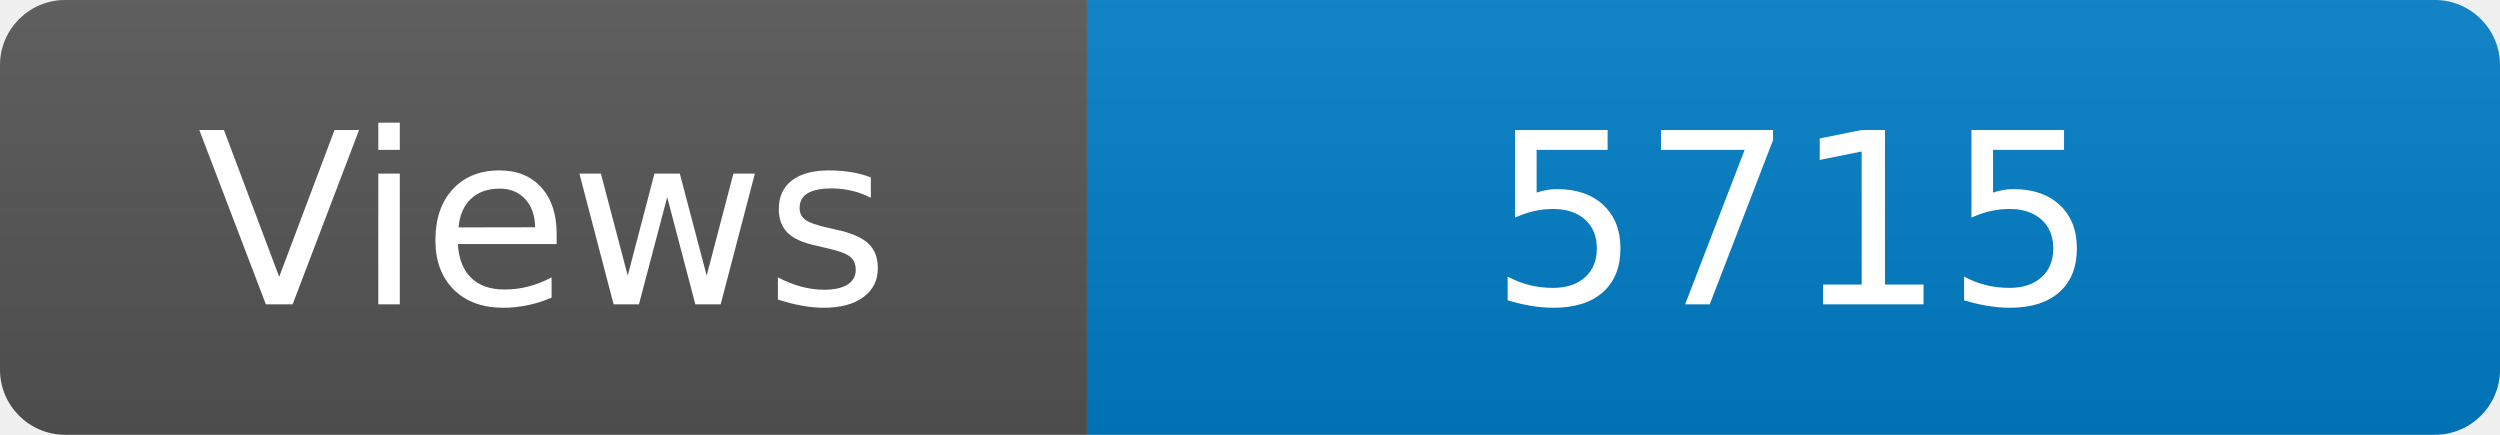
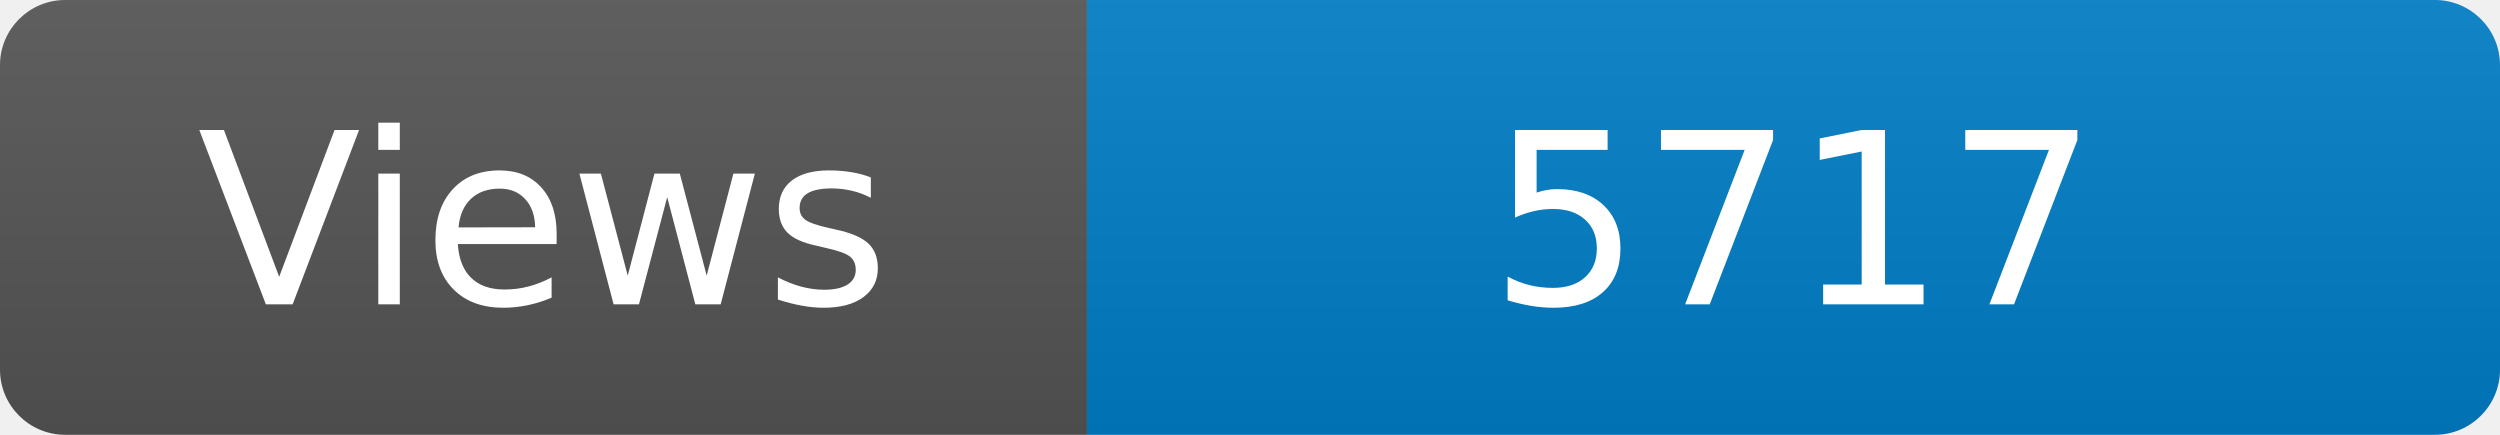
<svg xmlns="http://www.w3.org/2000/svg" width="115" height="20" role="img" aria-label="Maintained?: yes">
  <linearGradient id="s" x2="0" y2="100%">
    <stop offset="0" stop-color="#bbb" stop-opacity=".1" />
    <stop offset="1" stop-opacity=".1" />
  </linearGradient>
  <clipPath id="r">
    <rect width="115" height="20" rx="3" fill="#fff" />
  </clipPath>
  <g clip-path="url(#r)">
    <rect width="50" height="20" fill="#555" />
    <rect x="50" width="160" height="20" fill="#007ec6" />
    <rect width="115" height="20" fill="url(#s)" />
  </g>
  <g fill="#fff" text-anchor="middle" font-family="Verdana,Geneva,DejaVu Sans,sans-serif" font-size="110">
    <text x="250" y="140" transform="scale(.1)" fill="#fff">Views</text>
-     <text x="825" y="140" transform="scale(.1)" fill="#fff">5715</text>
+     <text x="825" y="140" transform="scale(.1)" fill="#fff">5717</text>
  </g>
</svg>
